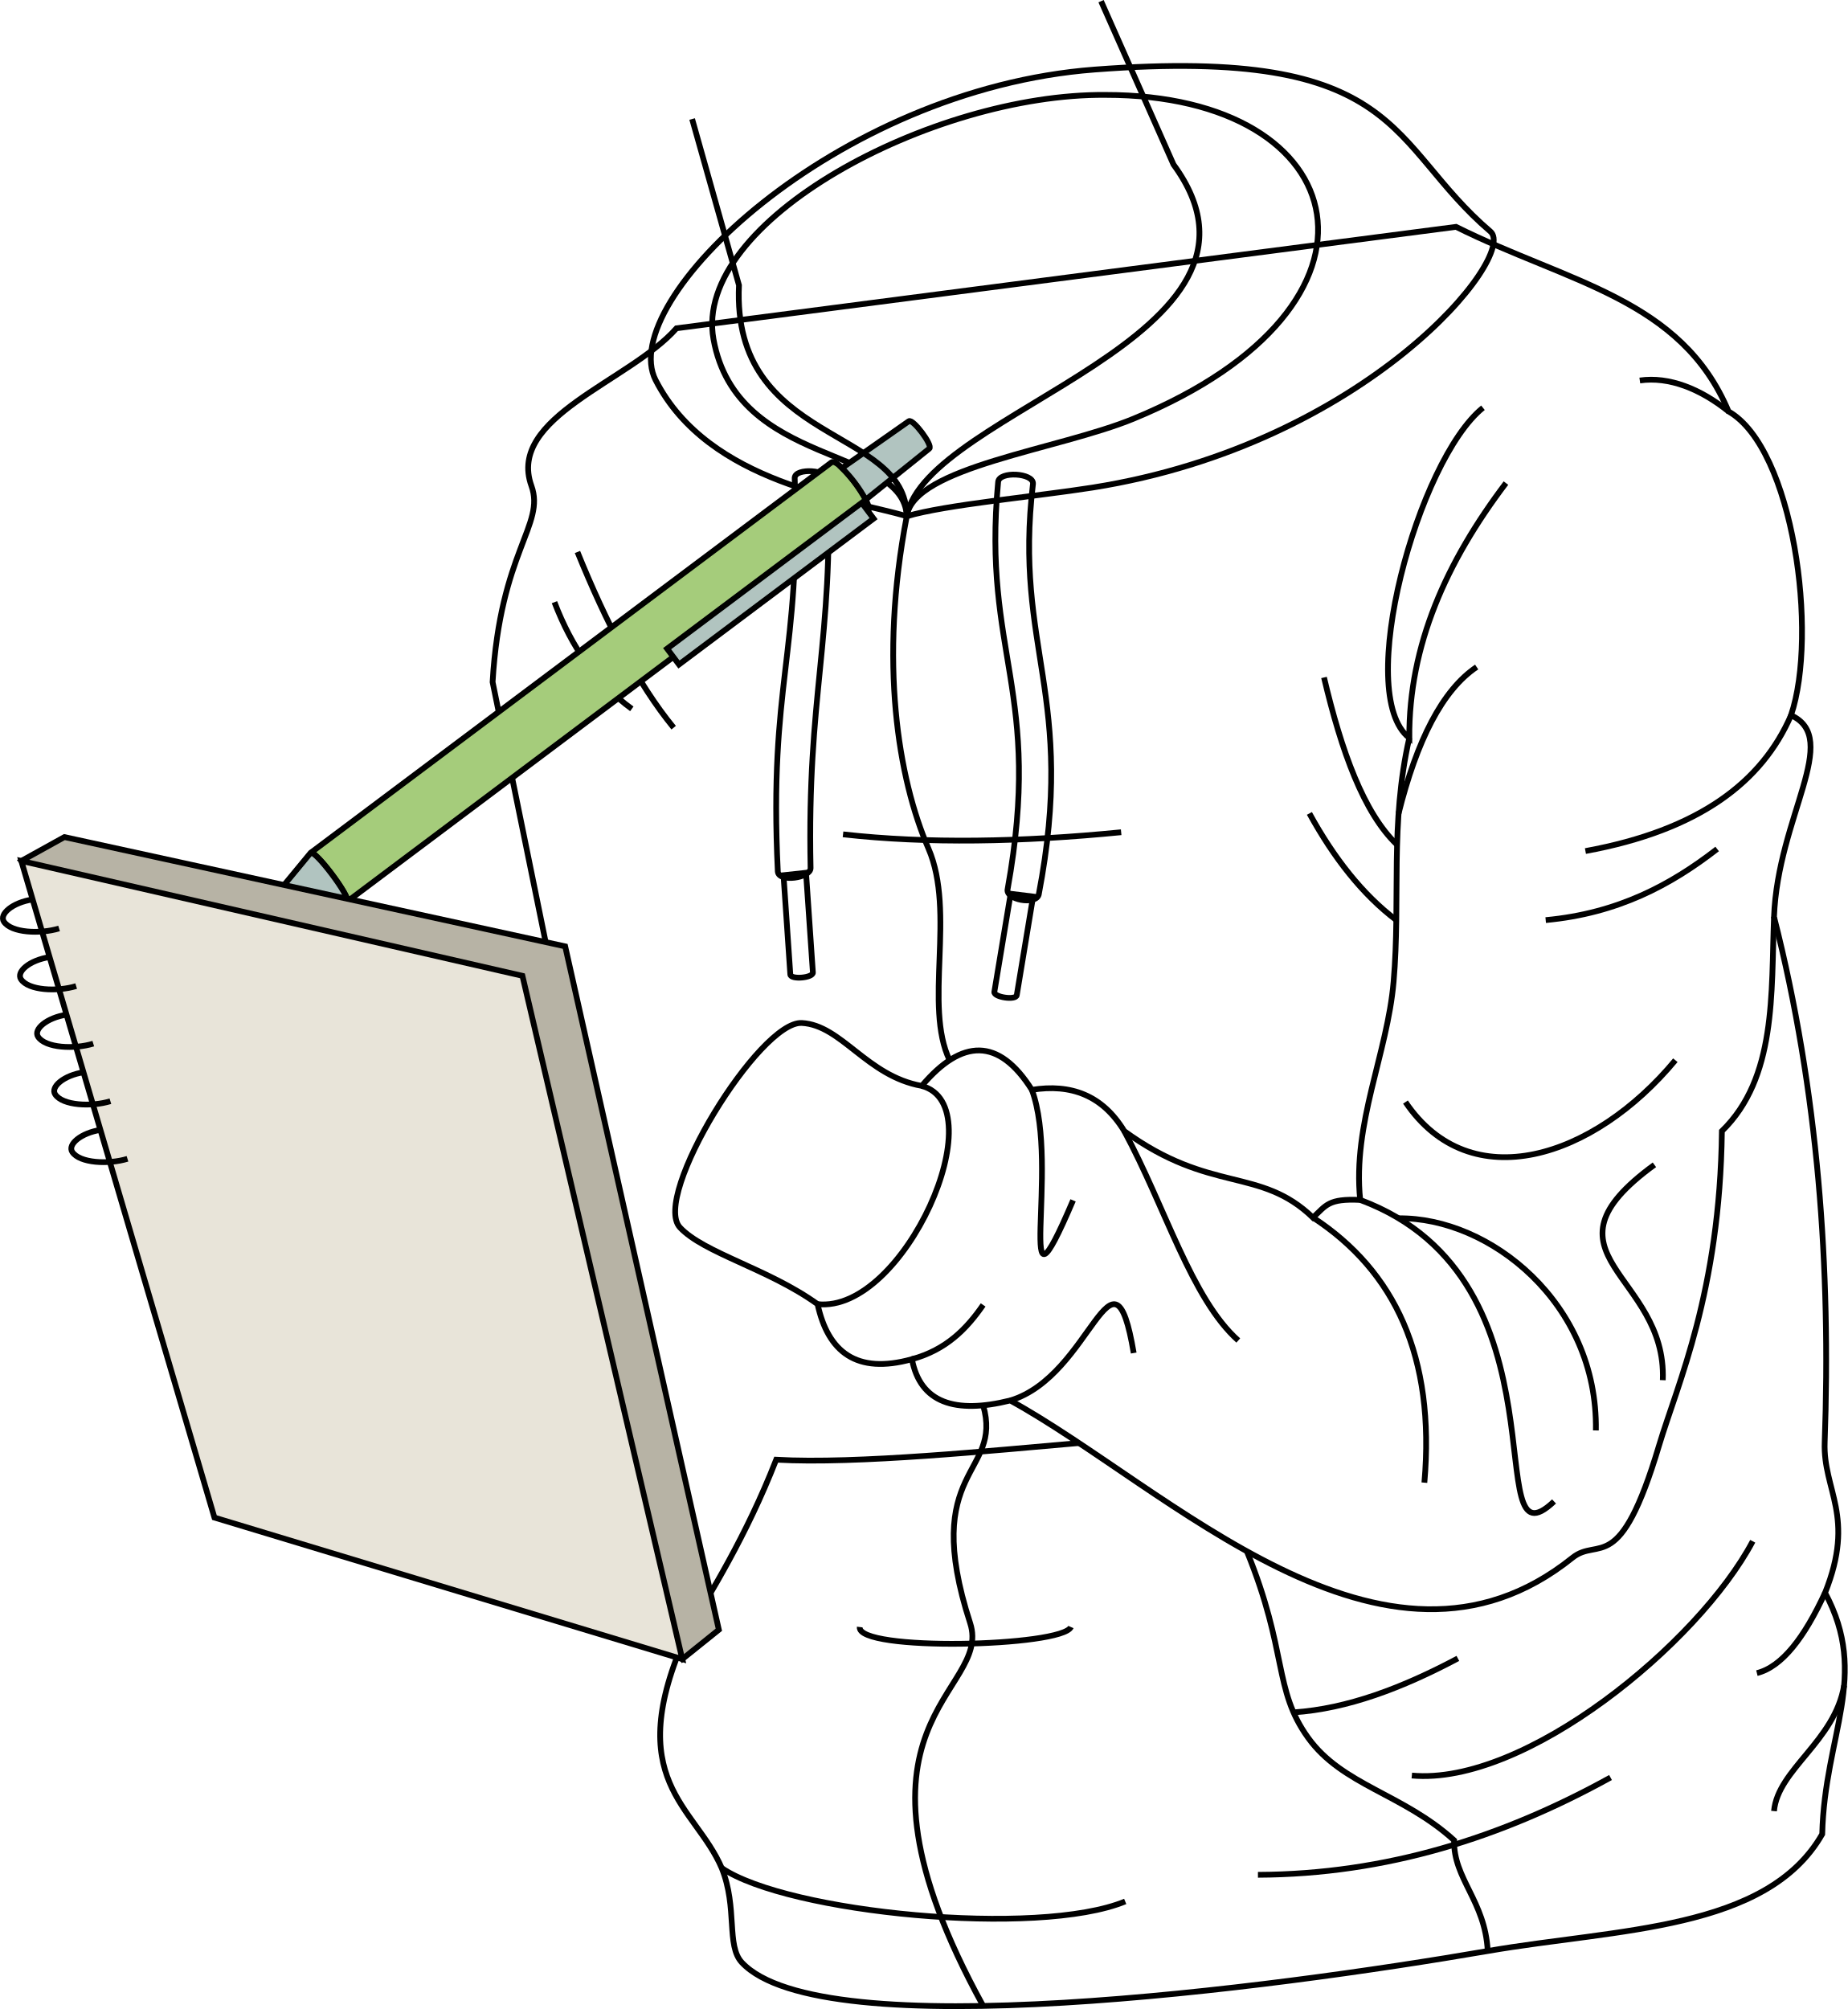
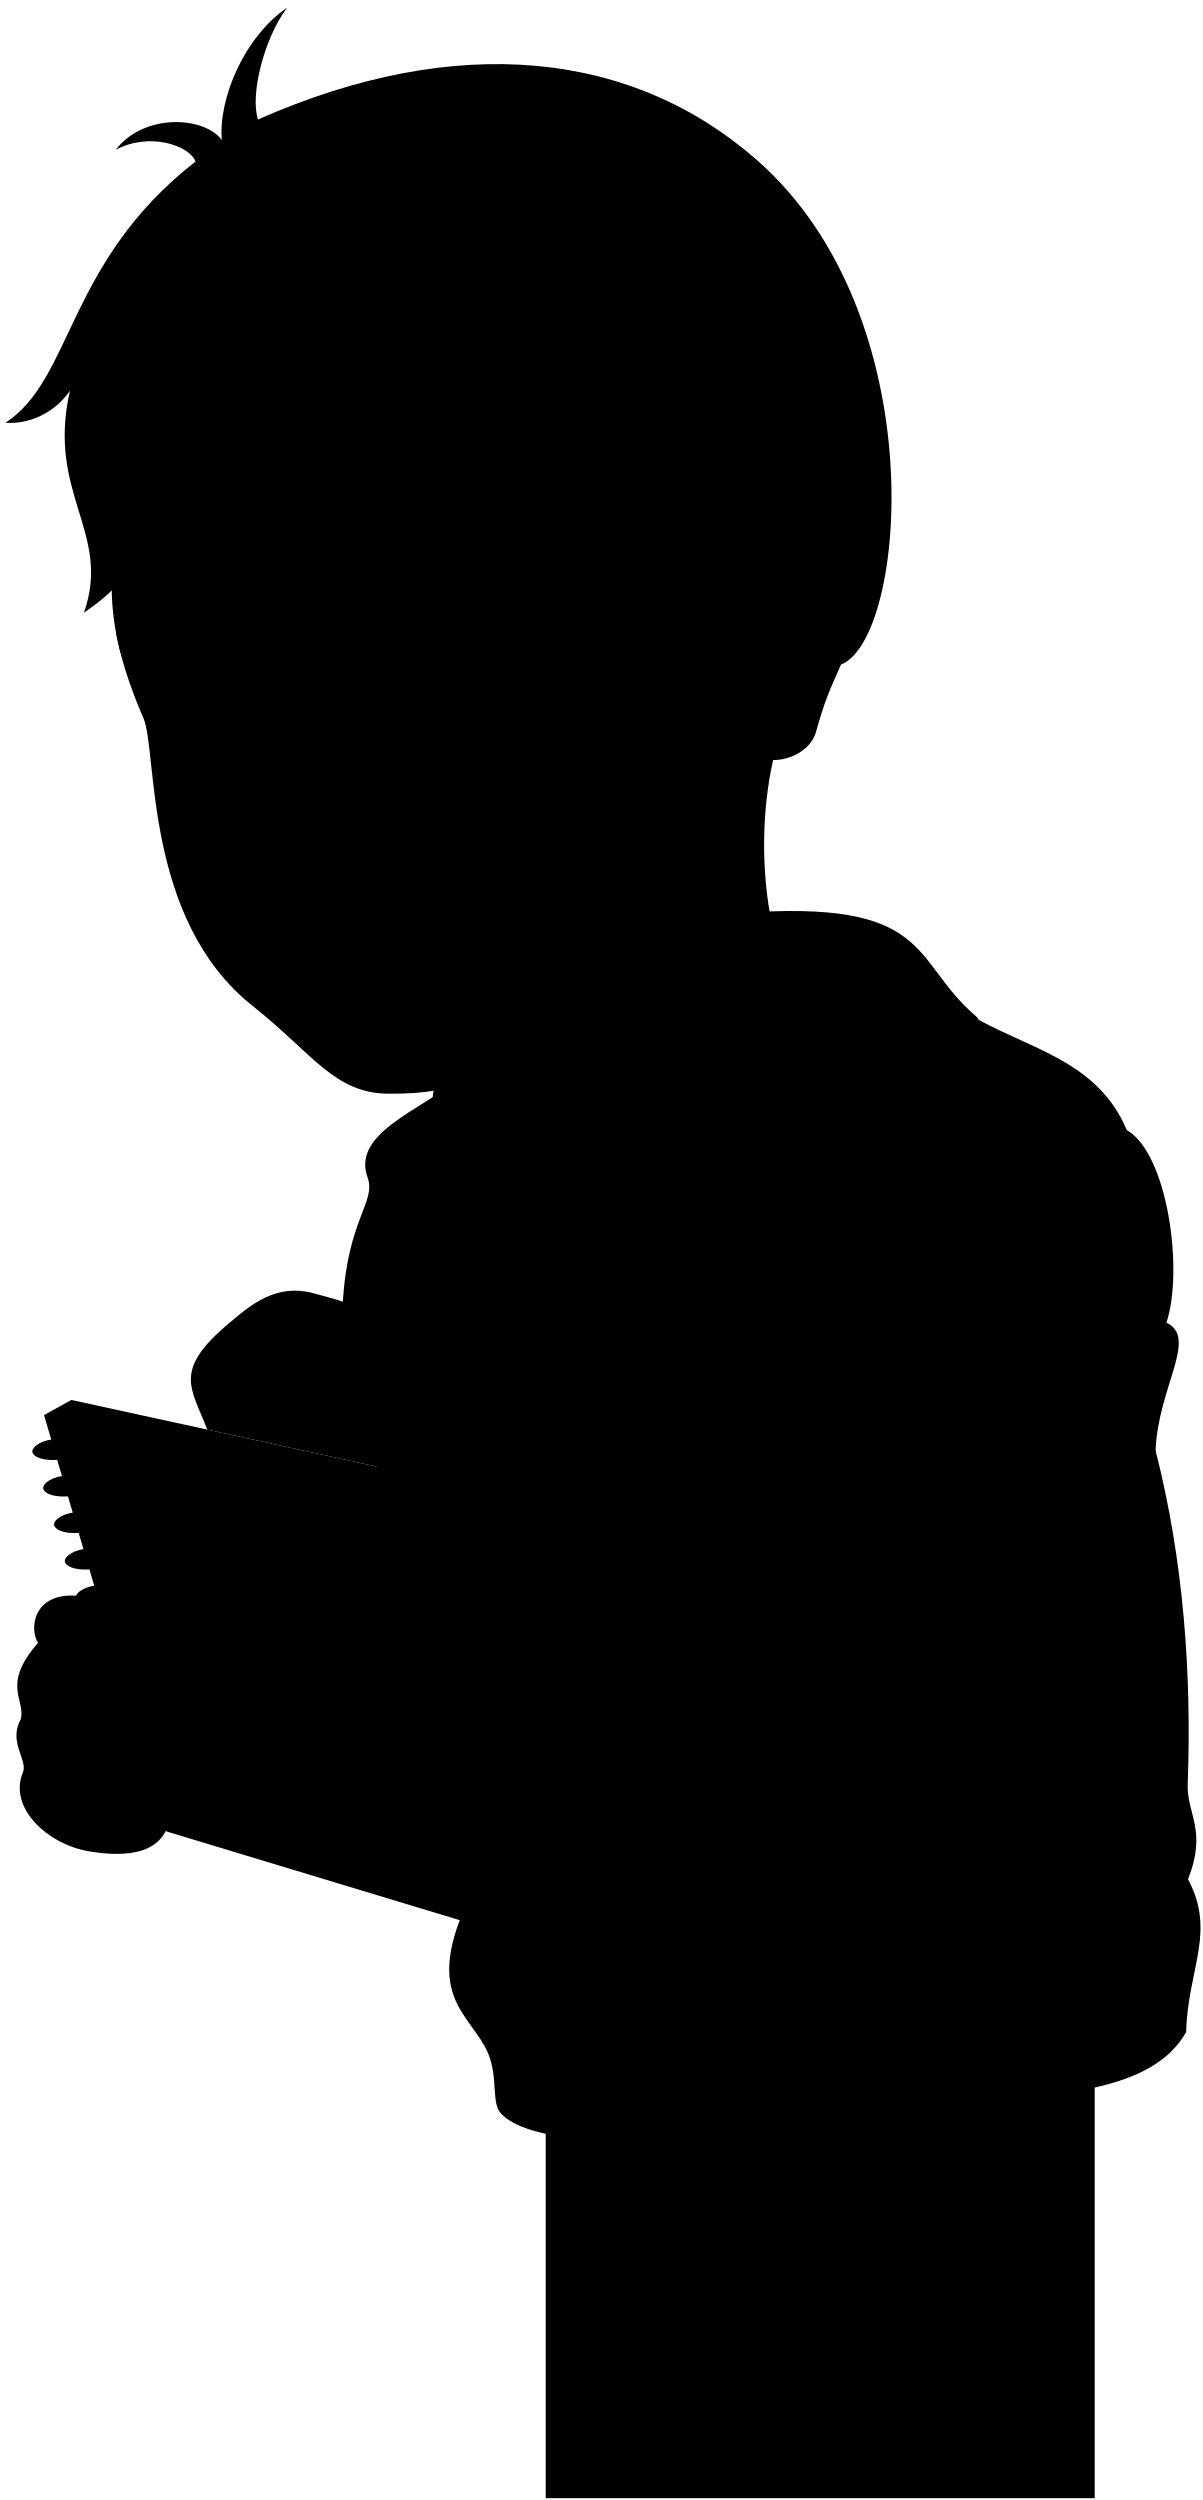
- <svg xmlns="http://www.w3.org/2000/svg" id="presence" viewBox="0 0 643.53 699.61">
-   <defs>
-     <style>
-       .cls-1 {
-         fill: none;
-       }
- 
-       .cls-1, .cls-2, .cls-3, .cls-4, .cls-5 {
-         stroke: #000;
-         stroke-miterlimit: 10;
-         stroke-width: 2px;
-       }
- 
-       .cls-2 {
-         fill: #a5cc7b;
-       }
- 
-       .cls-3 {
-         fill: #b1c4c0;
-       }
- 
-       .cls-4 {
-         fill: #b7b3a5;
-       }
- 
-       .cls-5 {
-         fill: #e8e4d9;
-       }
-     </style>
-   </defs>
-   <g id="bennettHoodie">
-     <path class="cls-1" d="M507.12,79c39.29,19.56,78.41,25,94.92,64.28,22.61,12.87,31.3,77.53,21.76,105.8,17.69,8.13-4.58,35.3-5.93,70.21,15.47,60.71,19.82,122.65,17.65,183-.61,16.79,10.86,25.54.14,52.38,15.61,29.12-.14,49.23-1,84.05-19.27,33.64-71,32.84-116.52,40.7-75.53,13-232,33.69-259.76,4-5.51-5.9-1.43-19.08-7-32.86-9.22-21.66-35.19-30.6-12.21-81.61l-67.6-331.44C174.24,192,190,182.78,185.09,169.2c-8.64-24,34.23-36.4,50.53-54.88Z" />
-     <path class="cls-1" d="M315.82,179.78c13.35-4,45.11-6.9,64.76-10C476.11,154.65,528.8,89,519.12,80.64,483.07,49.92,489.26,16,381.25,24.22,290.84,31.1,214.33,105,228.35,132.38,246.86,168.53,295.79,173.77,315.82,179.78Z" />
+ <svg viewBox="0 0 660.29 1372.95">
+   <g class="bennettHoodie">
+     <path d="M530.87,556.34c32.3,19.56,71.42,25,87.93,64.27,22.61,12.88,31.3,77.54,21.76,105.81,17.69,8.13-4.59,35.3-5.94,70.21,15.48,60.71,19.83,122.65,17.65,183-.6,16.78,10.87,25.54.15,52.38,15.61,29.12-.15,49.22-1,84-19.26,33.63-71,32.83-116.52,40.7-75.52,13-232,33.68-259.75,4-5.51-5.9-1.44-19.07-7-32.85-9.22-21.66-35.19-30.61-12.22-81.61L188.31,714.79c2.68-45.51,18.43-54.68,13.54-68.26-8.64-24,28.23-36.4,51.53-54.88Z" />
+     <path d="M332.57,657.11c13.36-4,45.11-6.91,64.77-10C508.64,629.48,548.45,568.8,535.88,558,499.83,527.25,513,493.33,405,501.55c-90.41,6.88-179.91,80.78-165.89,108.16C257.62,645.86,312.54,651.1,332.57,657.11Z" />
  </g>
-   <path id="bennettHoodieInner" class="cls-1" d="M315.82,179.78c2.39-17.16,53-23.23,79.05-34C490.81,106.24,472.34,33,385,33.05c-60.34-.5-143.92,44-136.5,85.06C256.59,163,314.75,155.2,315.82,179.78Z" />
-   <g id="bennettHoodieLace">
-     <path class="cls-1" d="M272.89,304.78l2.37,34.58c.17,1.88,8,1.18,7.86-.7l-2.39-34.73Z" />
-     <path class="cls-1" d="M276.78,166.4c2.22,61.85-9.06,71.52-5.87,137.15.37,3.79,11.38,2.21,11.41-1.22-1.26-60.31,8-79.21,6-135.19C288.52,163.58,277,162.83,276.78,166.4Z" />
-     <path class="cls-1" d="M352,311.24l-5.68,34.18c-.27,1.87,7.54,3,7.81,1.14l5.69-34.35Z" />
-     <path class="cls-1" d="M347.64,167.85c-5.62,60,15.71,72.74,3.32,141.7-1,3.73,9.79,5.77,10.82,2,13.32-69.48-8.83-85.6-2-143.1C360,164.67,347.92,164,347.64,167.85Z" />
+   <path class="bennettHoodieInner" d="M332.57,657.11c2.4-17.16,60-23.23,86.05-34,96-39.56,77.48-112.79-9.89-112.76-60.33-.49-156.91,44-149.49,85.07C267.35,640.3,331.51,632.53,332.57,657.11Z" />
+   <g class="zipperDisplayLine">
+     <path d="M332.57,657.11c-9.76,50.69-3,91.35,7.57,115.74,9.56,22.12-1.75,54.89,7.36,73.69" />
+     <path d="M359.18,966.71c7,24.35-22.14,21.64-4.52,75.86,8,24.56-50.15,33.88,4.52,133.28" />
  </g>
-   <g id="clothesOverlapLine">
-     <path class="cls-1" d="M617.87,319.3c-1,26.66.88,56.08-18.15,74.59-.68,56.15-15.46,88-21.91,109.56-13.69,45.88-20.93,31.66-30.12,39C482,595.2,406.63,517.83,351.86,487.7c-19.28,4.78-31.36.8-34.24-14.38-19.3,5.36-29.23-2.48-32.87-19.17-17.11-12.32-39.62-17.77-47.93-26.7-10-10.78,27.76-72,42.46-71.21,13.86.76,22.59,18.48,41.76,21.91,14-16.52,26.83-16.86,38.35,1.37,13.52-2.18,24.56,1.82,32.18,14.37,30.13,21.92,47.25,12.33,65.73,30.13,4.6-4.28,5.28-6.67,16.44-6.16-2.74-26.7,9.47-50.82,11.64-76,2.47-28.72-1.37-54.78,5.47-84.91" />
-     <path class="cls-1" d="M321,378.15c25.83,6.83-6.09,79.32-36.29,76" />
-     <path class="cls-1" d="M518.16,679.39c-.9-17.45-12-25.14-11.71-38.54-17.86-16.23-38.91-19.12-50.85-35.7-12.18-16.91-7-29.76-21.33-64.94" />
-     <path class="cls-1" d="M375.8,502.52c-29.47,2.55-77.62,7.42-105.46,5.8-10.56,27-23,46.52-31.19,60.59" />
+   <g class="hoodieLace">
+     <path d="M289.65,782.11,292,816.69c.16,1.88,8,1.18,7.85-.7l-2.38-34.73Z" />
+     <path d="M293.54,643.72c2.22,61.86-9.06,71.52-5.87,137.15.36,3.8,11.37,2.22,11.4-1.21-1.26-60.31,8-79.21,6-135.19C305.28,640.91,293.77,640.16,293.54,643.72Z" />
+     <path d="M368.73,788.56l-5.67,34.19c-.27,1.87,7.54,3,7.81,1.14l5.69-34.35Z" />
+     <path d="M364.4,645.18c-5.62,60,15.7,72.74,3.32,141.7-1,3.73,9.78,5.77,10.82,2,13.32-69.47-8.84-85.59-2-143.09C376.78,642,364.68,641.35,364.4,645.18Z" />
  </g>
-   <g id="clothesFoldLine">
-     <path class="cls-1" d="M571.13,132.5c10.19-1.46,21.12,2.91,30.91,10.79" />
-     <path class="cls-1" d="M623.8,249.09c-10.06,23.15-31.85,40-71.61,47.28" />
-     <path class="cls-1" d="M598.07,295.65c-16.15,12.54-34.62,22.44-59.72,24.76" />
-     <path class="cls-1" d="M583.51,369.21c-28.41,34.23-71.38,48.07-94,14.57" />
-     <path class="cls-1" d="M461.14,235.92c6.09,25.76,13.82,47.18,25.46,58.27" />
-     <path class="cls-1" d="M456.05,283.26c8.55,15.57,18.5,28.23,30.27,37.15" />
-     <path class="cls-1" d="M516.5,142c-22.58,18.21-45.16,99.79-25.65,115-.2-32.26,12.93-61.4,33.66-88.77" />
-     <path class="cls-1" d="M514.31,232.28c-11.91,8-20.82,25.48-27.2,51" />
-     <path class="cls-1" d="M576.22,405.63c-43,31.32,4.37,37.87,2.92,75" />
-     <path class="cls-1" d="M473.74,417.86c74.81,27.83,40.57,130.52,67.52,105" />
-     <path class="cls-1" d="M457.3,424c28.48,18.61,42.63,48.42,38.8,92.32" />
-     <path class="cls-1" d="M555.83,498.13c.73-44.43-37.15-74.29-68.72-73.87" />
-     <path class="cls-1" d="M391.57,393.89c14.22,26.3,23.4,58.4,39.71,72.92" />
-     <path class="cls-1" d="M359.39,379.52c10,26.84-6.77,88,14.35,38.49" />
-     <path class="cls-1" d="M317.62,473.32c11.87-3.24,19-10.48,24.8-18.89" />
-     <path class="cls-1" d="M351.86,487.7c28.44-8.51,35.72-59.49,43-16.52" />
-     <path class="cls-1" d="M201.12,192.22c10,24.62,21,45.94,33.51,61.18" />
-     <path class="cls-1" d="M193.11,209.7c6,15.72,14.77,28.35,26.95,37.15" />
-     <path class="cls-1" d="M293.62,290.55c29.4,3.31,62,2.7,96.87-.73" />
-     <path class="cls-1" d="M373,566.59c-3,6.9-74.63,8.65-73.56,0" />
-     <path class="cls-1" d="M507.76,577.52c-19.28,10.25-38.41,17.54-57.24,18.8" />
-     <path class="cls-1" d="M610.46,536.73c-18.94,35.69-79.39,85.22-118.73,81.58" />
-     <path class="cls-1" d="M635.66,554.64c-7.2,15.6-15,25.82-23.75,28" />
-     <path class="cls-1" d="M642.29,586.92c-3.28,19.5-23.09,29.2-24.42,43.77" />
-     <path class="cls-1" d="M560.93,619c-37.8,20.89-78.24,33.7-122.8,33.88" />
-     <path class="cls-1" d="M391.9,662.15c-30.38,12.55-117.55,4-140.54-11.63" />
+   <g class="clothesOverlapLine">
+     <path d="M634.62,796.63c-1,26.66.88,56.08-18.14,74.59-.68,56.15-15.47,88-21.91,109.56-13.69,45.87-20.94,31.66-30.13,39-65.73,52.72-141.05-24.65-195.83-54.78-19.28,4.78-31.36.79-34.23-14.38-19.3,5.36-29.23-2.48-32.87-19.17-17.12-12.33-39.62-17.77-47.93-26.71-10-10.77,27.76-72,42.45-71.21,13.87.76,22.6,18.49,41.77,21.91,14-16.51,26.83-16.85,38.35,1.37,13.51-2.17,24.56,1.83,32.18,14.38,30.12,21.91,47.24,12.33,65.73,30.13,4.6-4.28,5.27-6.67,16.43-6.16-2.74-26.71,9.48-50.83,11.64-76,2.47-28.71-1.37-54.77,5.48-84.9" />
+     <path d="M337.8,855.47c25.83,6.84-6.09,79.33-36.29,76" />
+     <path d="M534.91,1156.72c-.89-17.45-12-25.14-11.71-38.55-17.85-16.22-38.9-19.11-50.85-35.7-12.17-16.9-7-29.75-21.32-64.93" />
+     <path d="M392.55,979.85c-29.46,2.55-77.61,7.42-105.45,5.8-10.56,27-23,46.52-31.2,60.59" />
  </g>
-   <g id="zipperDisplayLine">
-     <path class="cls-1" d="M315.82,179.78c-9.77,50.69-3,91.35,7.56,115.74,9.57,22.12-1.74,54.9,7.36,73.69" />
-     <path class="cls-1" d="M342.42,489.38c7,24.35-22.14,21.64-4.52,75.86,8,24.56-50.15,33.88,4.52,133.28" />
+   <g class="clothesFoldLine">
+     <path d="M587.88,609.82c10.2-1.45,21.12,2.92,30.92,10.79" />
+     <path d="M640.56,726.42c-10.07,23.15-31.85,40-71.62,47.28" />
+     <path d="M614.83,773c-16.16,12.55-34.63,22.45-59.72,24.77" />
+     <path d="M600.26,846.54c-28.4,34.23-71.37,48.07-93.95,14.56" />
+     <path d="M477.9,713.25c6.09,25.76,13.82,47.18,25.45,58.27" />
+     <path d="M472.8,760.59c8.55,15.57,18.51,28.23,30.27,37.15" />
+     <path d="M533.26,619.29c-22.58,18.21-45.16,99.79-25.65,115-.21-32.26,12.93-61.4,33.66-88.77" />
+     <path d="M531.07,709.61c-11.91,8-20.82,25.48-27.2,51" />
+     <path d="M593,883c-43,31.31,4.37,37.87,2.91,75" />
+     <path d="M490.49,895.19c74.81,27.82,40.58,130.52,67.53,105" />
+     <path d="M474.06,901.35c28.47,18.6,42.63,48.42,38.8,92.31" />
+     <path d="M572.59,975.46c.73-44.43-37.15-74.3-68.72-73.87" />
+     <path d="M408.33,871.22c14.22,26.3,23.39,58.4,39.71,72.92" />
+     <path d="M376.15,856.84c10,26.84-6.77,88,14.35,38.5" />
+     <path d="M334.38,950.65c11.87-3.24,19-10.48,24.8-18.9" />
+     <path d="M368.61,965c28.44-8.51,35.73-59.5,43-16.52" />
+     <path d="M217.88,669.55c10,24.62,21,45.94,33.5,61.18" />
+     <path d="M209.87,687c6,15.72,14.76,28.35,26.95,37.14" />
+     <path d="M310.38,767.88c29.39,3.31,62,2.7,96.87-.73" />
+     <path d="M389.77,1043.92c-3,6.89-74.64,8.65-73.56,0" />
+     <path d="M524.52,1054.85c-19.28,10.24-38.42,17.53-57.24,18.8" />
+     <path d="M627.21,1014.06c-18.93,35.69-79.39,85.22-118.72,81.57" />
+     <path d="M652.42,1032c-7.2,15.59-15,25.82-23.75,28" />
+     <path d="M659,1064.25c-3.27,19.5-23.09,29.2-24.42,43.77" />
+     <path d="M577.69,1096.36c-37.8,20.89-78.24,33.7-122.81,33.87" />
+     <path d="M408.66,1139.48c-30.38,12.55-117.56,4-140.54-11.63" />
  </g>
-   <g id="pencil">
-     <path id="pencilBody" class="cls-2" d="M108.18,297l181.44-136c2.43-1.82,15.12,15.11,12.69,16.93L120.87,314C122.47,312.77,109.78,295.84,108.18,297Z" />
-     <g id="pencilMetal">
-       <rect class="cls-3" x="225.95" y="199.81" width="84.71" height="6.89" transform="translate(-68.29 201.51) rotate(-36.85)" />
-       <path class="cls-3" d="M108.18,297,79.45,331.79,120.87,314C122.47,312.77,109.78,295.84,108.18,297Z" />
-       <path class="cls-3" d="M316.53,146.68,293.25,163a47.72,47.72,0,0,1,8.27,11l22.15-17.78C325.05,155.17,317.91,145.65,316.53,146.68Z" />
+   <g class="sketchbook">
+     <polygon class="sketchPaperMedium" points="254.39 1055.1 267.12 1044.86 213.61 806.89 39.19 768.83 24.18 777.14 254.39 1055.1" />
+     <polygon class="sketchPaperLight" points="24.18 777.14 198.72 817.15 254.39 1055.1 91.44 1005.81 24.18 777.14" />
+   </g>
+   <g class="eye">
+     <circle class="sclera" cx="186.42" cy="380.71" r="103.39" />
+     <g class="irisDarkBrown">
+       <ellipse cx="124.42" cy="374.93" rx="19.42" ry="20.4" transform="translate(-43.61 17.41) rotate(-6.82)" />
+       <ellipse cx="250.29" cy="359.89" rx="19.42" ry="20.4" transform="translate(-40.94 32.24) rotate(-6.82)" />
+     </g>
+     <g class="pupil">
+       <ellipse cx="125.77" cy="374.77" rx="7.55" ry="7.93" transform="translate(-43.58 17.57) rotate(-6.82)" />
+       <ellipse cx="251.64" cy="359.73" rx="7.55" ry="7.93" transform="translate(-40.91 32.4) rotate(-6.82)" />
    </g>
  </g>
-   <g id="sketchbook">
-     <polygon id="sketchbookStack" class="cls-4" points="237.63 577.77 250.37 567.54 196.85 329.56 22.43 291.5 7.42 299.81 237.63 577.77" />
-     <polygon id="sketchbookPaper" class="cls-5" points="7.42 299.81 181.96 339.82 237.63 577.77 74.69 528.48 7.42 299.81" />
-     <g id="wireDisplayLine">
-       <path class="cls-1" d="M11.42,313.21c-7.16,1.1-11.75,5.16-10.07,7.73,2.57,3.92,12.59,4.41,19.23,2.38" />
-       <path class="cls-1" d="M17.37,333.27C10.21,334.36,5.62,338.42,7.3,341c2.58,3.93,12.6,4.42,19.23,2.39" />
-       <path class="cls-1" d="M23.33,353.32c-7.16,1.09-11.75,5.16-10.07,7.72,2.57,3.93,12.59,4.42,19.23,2.39" />
-       <path class="cls-1" d="M29.29,373.37c-7.16,1.1-11.76,5.16-10.07,7.73,2.57,3.92,12.59,4.41,19.23,2.38" />
-       <path class="cls-1" d="M35.24,393.43c-7.16,1.09-11.75,5.15-10.07,7.72,2.58,3.93,12.6,4.42,19.23,2.39" />
+   <g class="skinEastAsian">
+     <path d="M438.45,379.68c-25.15,45.11-22.93,117.6-6,154.93,43.95,60.13-93.54,85.55-99.9,122.5-.07-31.51-67-24.64-64.43-80.47.19-16.49-9.72-43.41-22.74-57.17" />
+     <path d="M54,878.51c-35.95-10-38.46,15.81-33.08,23.7-20.47,23.24-6.66,31.22-9.53,42C4.57,956.75,14.9,965.8,12.75,973c-8.61,19.37,13.21,40.18,36.87,43.85,18.31,2.85,43.07,3.08,44.3-23.32,25.48-4.1,23-26.35,11.84-31.17,13.64-10.4,6.67-29.7-7-30.14,19.38-12.2,5-31.78-21.53-34.65C66.34,893.85,56.87,889.39,54,878.51Z" />
+     <path d="M295.75,839.61c11.56,10-11.28,64.51-36.3,61.43L232,888.56l-18.37-81.67L113.8,785.11c-8.6-22.88-19.31-32.22,12-58.44,11.43-9.56,25.76-22.66,47.73-16.07,33.83,8.76,65.29,23.13,86.5,44.76C287,782.82,283.42,820.44,295.75,839.61Z" />
+     <path d="M388.93,488.67c-25.73,42-67.82,74-101.83,88.49-31.14,13.25-30.77,23.71-73.72,23.48-29.83-.16-41.63-22.06-74.62-48.19-60.2-47.68-52.1-139.8-60-158.09C34.42,292,92.09,280.92,64.74,200,200,39.75,553.52,214.25,461.83,365c-6.77,15.23-8.95,20.09-13.69,36.91-3.92,13.93-24.89,20.15-35.72,11.63M210.17,379.78c11.14,1.93,19.59,4.68,26.8,4.86,17.28.43,27.17-6.93,36.88-16.76-13.94-3.78-27-10.93-43.37-8.8-11.21,1.47-18.13,5.64-25.2,15.88C202,379.7,207.75,379.36,210.17,379.78ZM138.39,384c-10.75-6.67-14.46-11.39-29.82-9.56-7.28.87-12.75,6-17,8.67-.2,4.6-.08,8,2.16,12.42,25.41,9.18,35.3-7.23,41.06-7.16C138.75,388.4,141.08,385.66,138.39,384Z" />
+   </g>
+   <g class="skinOverlapLine">
+     <path d="M98.79,932.2c-26.06,4.79-68.22-13.41-77.87-30" />
+     <path d="M28.1,948.14c31.58,16.87,41.78,20.46,77.66,14.2" />
+     <path d="M93.92,993.51c-26.19,4.15-39.27,2.36-67.61-10.2" />
+     <path d="M206,747.66c-61.39-3.71-85.66-23.13-84.51,39.11" />
+     <path d="M186,771.07c-23.12,1.71-44.82-1.71-51.94,18.45" />
+   </g>
+   <g class="skinFoldLine">
+     <path d="M413.58,330.91c14.37-64.6,66.85-18.11,37.19,31.44" />
+     <path d="M418.46,343.51c20.32.64-3.83,32.05,5.82,35.81,10.88,4.23,3-13.6,10-19.29,21.46-17.66.35-39.16-6.83-28.94" />
+   </g>
+   <g class="pencil">
+     <path class="pencilBody" d="M199.35,718.6l107-80.21c2.43-1.81,15.11,15.12,12.69,16.94l-97.31,72.92A217.69,217.69,0,0,0,199.35,718.6Z" />
+     <g class="pencilMetal">
+       <rect x="242.71" y="677.14" width="84.71" height="6.89" transform="translate(-351.19 306.91) rotate(-36.85)" />
+       <path d="M333.29,624,310,640.28a47.68,47.68,0,0,1,8.26,11l22.16-17.78C341.81,632.5,334.67,623,333.29,624Z" />
    </g>
  </g>
-   <g id="skinEastAsian">
-     <path class="cls-1" d="M383.49.41l25.22,56.87c44,60.13-86.54,85.56-92.89,122.5-.08-31.5-61-24.63-58.44-80.46L241.06,41.45" />
+   <g class="wireDisplayLine">
+     <path d="M28.18,790.54c-7.17,1.09-11.76,5.16-10.08,7.72,2.58,3.93,12.6,4.42,19.23,2.39" />
+     <path d="M34.13,810.59c-7.16,1.1-11.75,5.16-10.07,7.73,2.57,3.92,12.59,4.41,19.23,2.38" />
+     <path d="M40.09,830.65c-7.16,1.09-11.75,5.15-10.07,7.72,2.57,3.93,12.59,4.42,19.23,2.39" />
+     <path d="M46,850.7c-7.16,1.1-11.75,5.16-10.07,7.73,2.58,3.92,12.6,4.41,19.23,2.38" />
+     <path d="M52,870.76c-7.16,1.09-11.75,5.15-10.07,7.72,2.57,3.93,12.59,4.42,19.23,2.38" />
  </g>
+   <g class="head49__edited">
+     <path class="lipMaleMedium__noStroke" d="M169.65,508.05c11.55,3.82,21.56,2.6,31.65-3.8,19.1-.11,26.7,16.16,47.26,18.22-17,5.82-19.37,28.45-47.93,29.16-33.37.82-22.8-17.6-34.65-21C173.1,523.06,161.37,512,169.65,508.05Z" />
+     <path class="teeth" d="M227.2,519.16c-20.29-9.47-19.91-6.95-24.08-4.31-6.46,4.1-12.51,5.9-20.27,4.85a11.67,11.67,0,0,1-3.61,5.38C190.74,522.7,212.29,518.65,227.2,519.16Z" />
+     <g class="lipOverlapLine">
+       <path d="M248.56,522.47a71.62,71.62,0,0,1-21.36-3.31" />
+       <path d="M179.24,525.08c-3.59.79-9.27,2.45-13.26,5.6" />
+       <path d="M182.85,519.7a47,47,0,0,1-9-2.46" />
+     </g>
+     <g class="lipEdgeLine">
+       <path d="M201.3,504.25c-10.09,6.4-20.1,7.62-31.65,3.8" />
+       <path d="M226.89,540.63c-9.86,12.28-39.76,14.91-48.46,5.32" />
+     </g>
+     <g class="noseLine">
+       <path d="M218.14,476.16c11.42-7.06,5.27-25.83-2.06-28.21" />
+       <path d="M150.46,434.6c.53,19.94-17.24,29.35-5.84,39.67,2.35,6.15,10.2,14.78,22.85,15.18,24.87.78,23.46-17.16,40.4-12.6" />
+     </g>
+     <g class="eyeFoldLine">
+       <path d="M263,389.81c-19.43,13.27-29.52,5.72-41.54,4.09" />
+       <path d="M128.49,403.69c-9,5.46-21.45,7.38-29.3,3.94" />
+     </g>
+     <g class="eyeCornerLine">
+       <path d="M282.14,368.87c-3.19.55-5.35-.15-8.29-1" />
+       <path d="M91.52,383.1A18.27,18.27,0,0,1,85,386" />
+       <path d="M93.68,395.52A24.4,24.4,0,0,1,89,393.2" />
+     </g>
+     <path class="eyeCreaseLine" d="M82.4,380.75c8.82-14.19,31.71-20.43,42.88-11.26" />
+     <g class="eyebrowBlack">
+       <path d="M175.89,324.6c30.92,7.78,74.39-22.12,112.67,10.36C247.07,319.92,197.26,350.87,175.89,324.6Z" />
+       <path d="M63.77,347.73c.65,3.44,1.43,7,2.39,10.72C87.55,347.24,106.61,357,123.73,331,100.69,342.23,81.82,334.63,63.77,347.73Z" />
+     </g>
+     <path class="hairBlack" d="M234.61,294.58c11.22,5.26,21,10,24.63,18.61-36.67-11.14-89.12,30.46-131-18,3.17,12.11,11.57,23.23,18.2,29.71C100,311.1,85.79,262.12,83.68,229c1.88,73.48-12.45,90.18-37.58,107.5,15.42-44.08-20.72-65.19-7.68-121.91C30.35,226.33,16.51,233.15,3,232.18c37.18-24.27,33.44-88,104.39-143.5-3.69-9.08-25.62-16.19-43.86-6.4,15.66-20.4,48.75-18.34,58.28-5.4-1.94-22.6,12.26-56.52,35.83-72.65-12.79,17.13-20.4,48.15-15.94,61.38,109.72-48.45,205.85-37.53,274,22.31,97.87,85.91,82.08,263.29,46.08,277.09,38.75-76.09-48.71-115-58.37-48-8,4.54-22.8,11.77-33.12,12.28-1.14-26.87-5.47-25.52-29.68-45C316.8,285.74,289.74,308.68,234.61,294.58Z" />
+     <path class="hairOverlapLine" d="M352,264c17.68,6.55,22.56,15.08,29.57,20.8-6.05-.24-28.66-3.09-40.89-.55" />
+   </g>
+   <rect x="299.69" y="1098.68" width="301.5" height="273.27" />
</svg>
